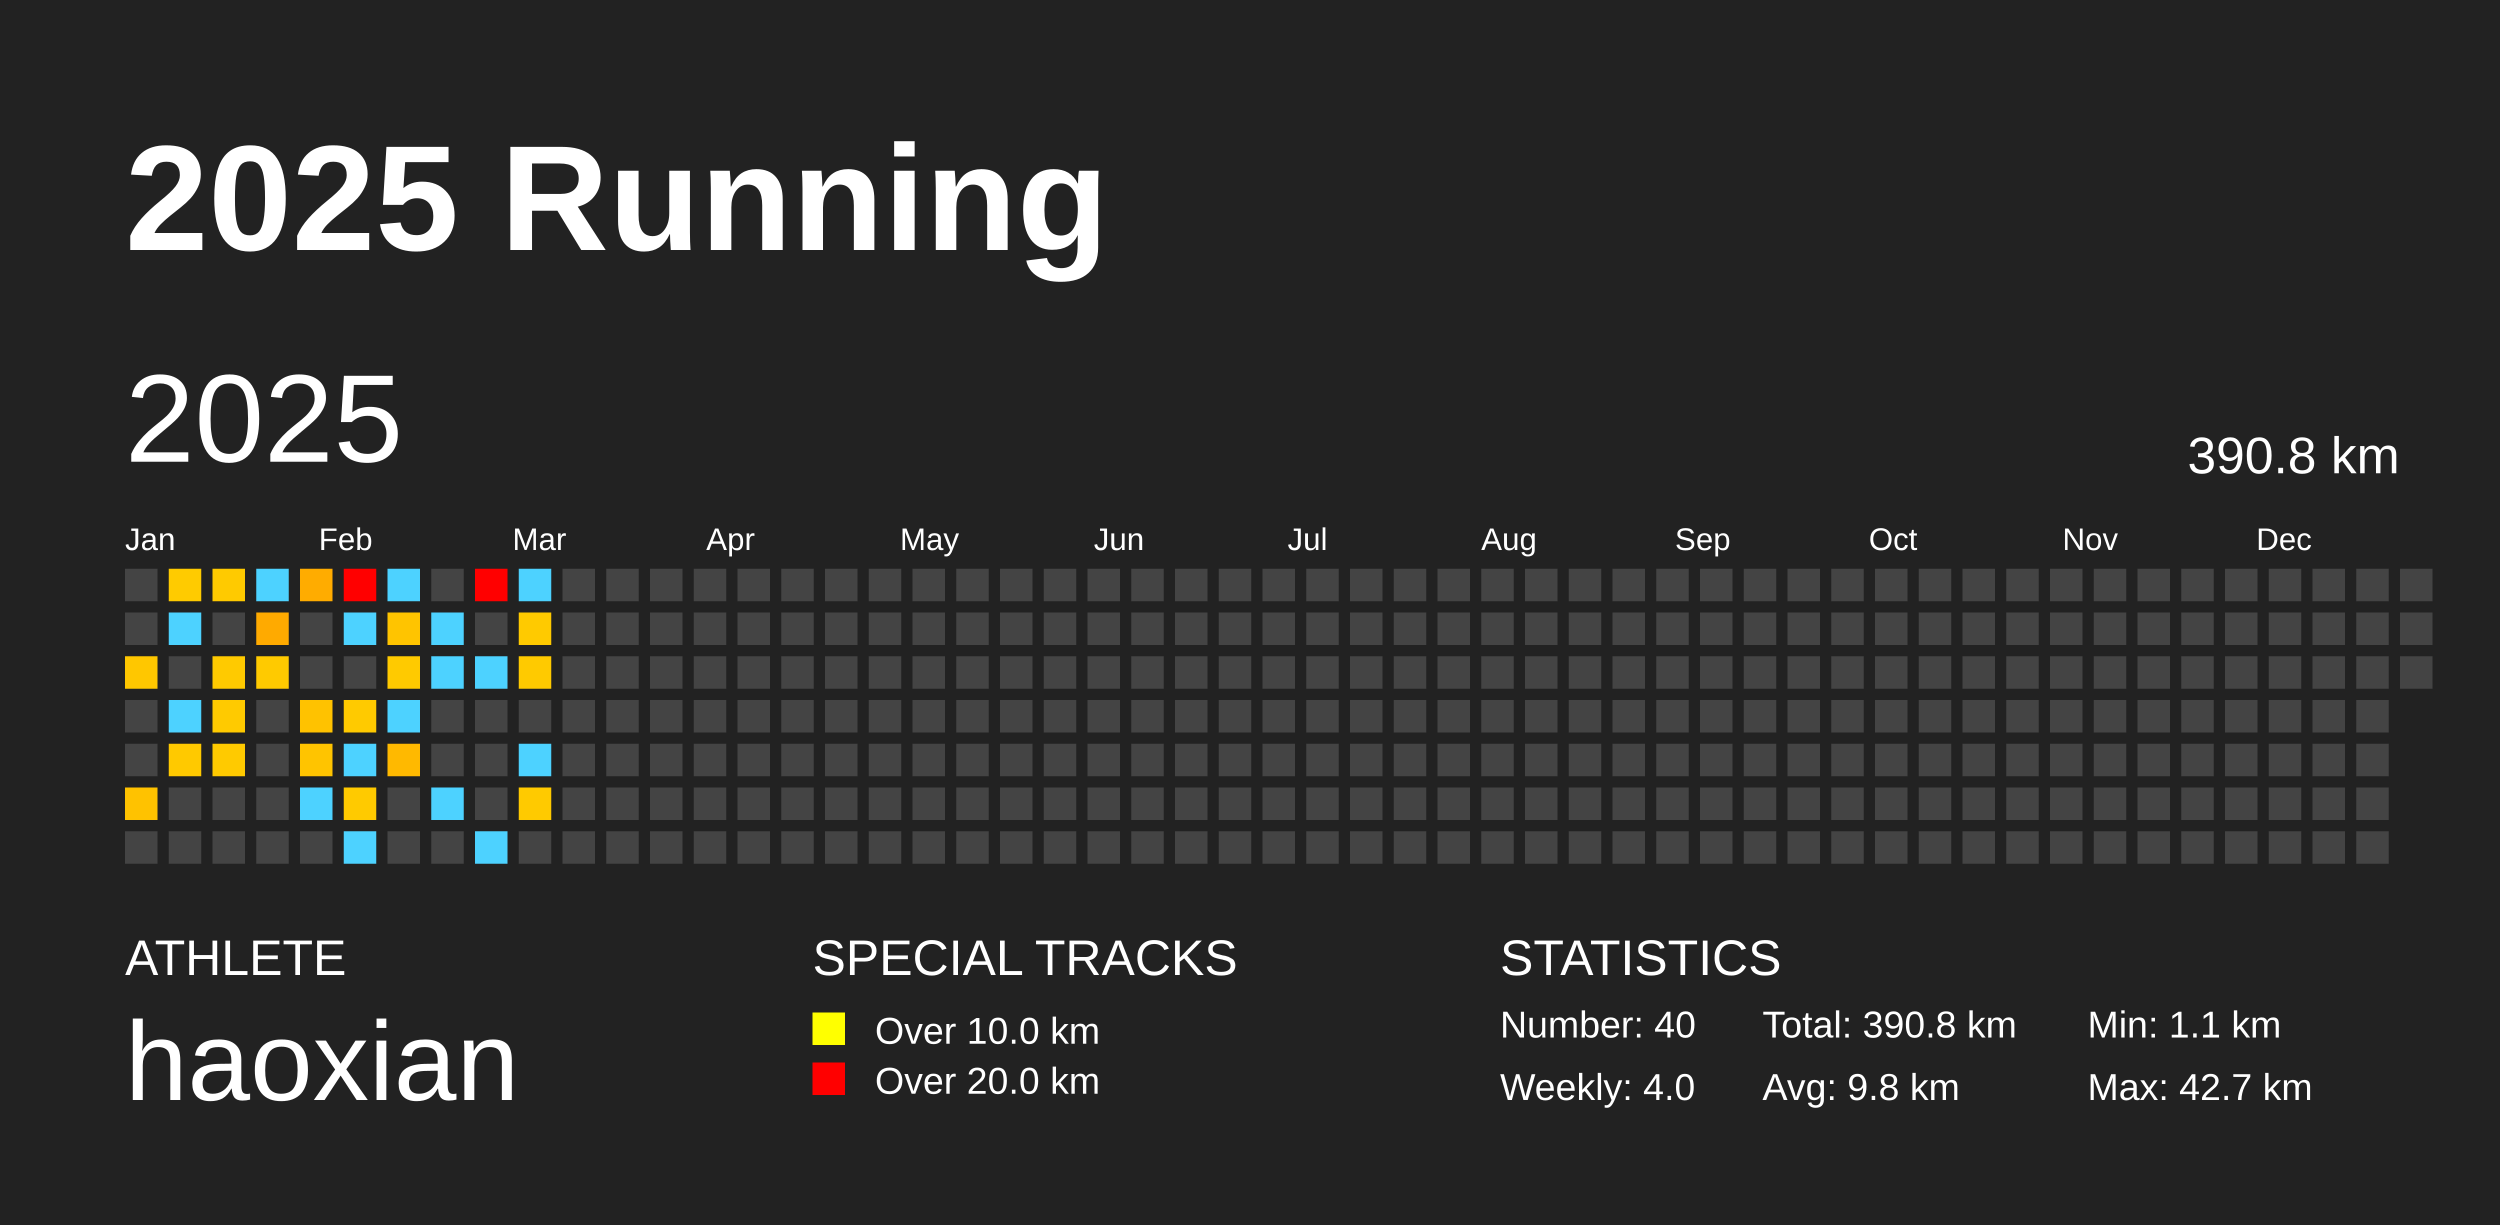
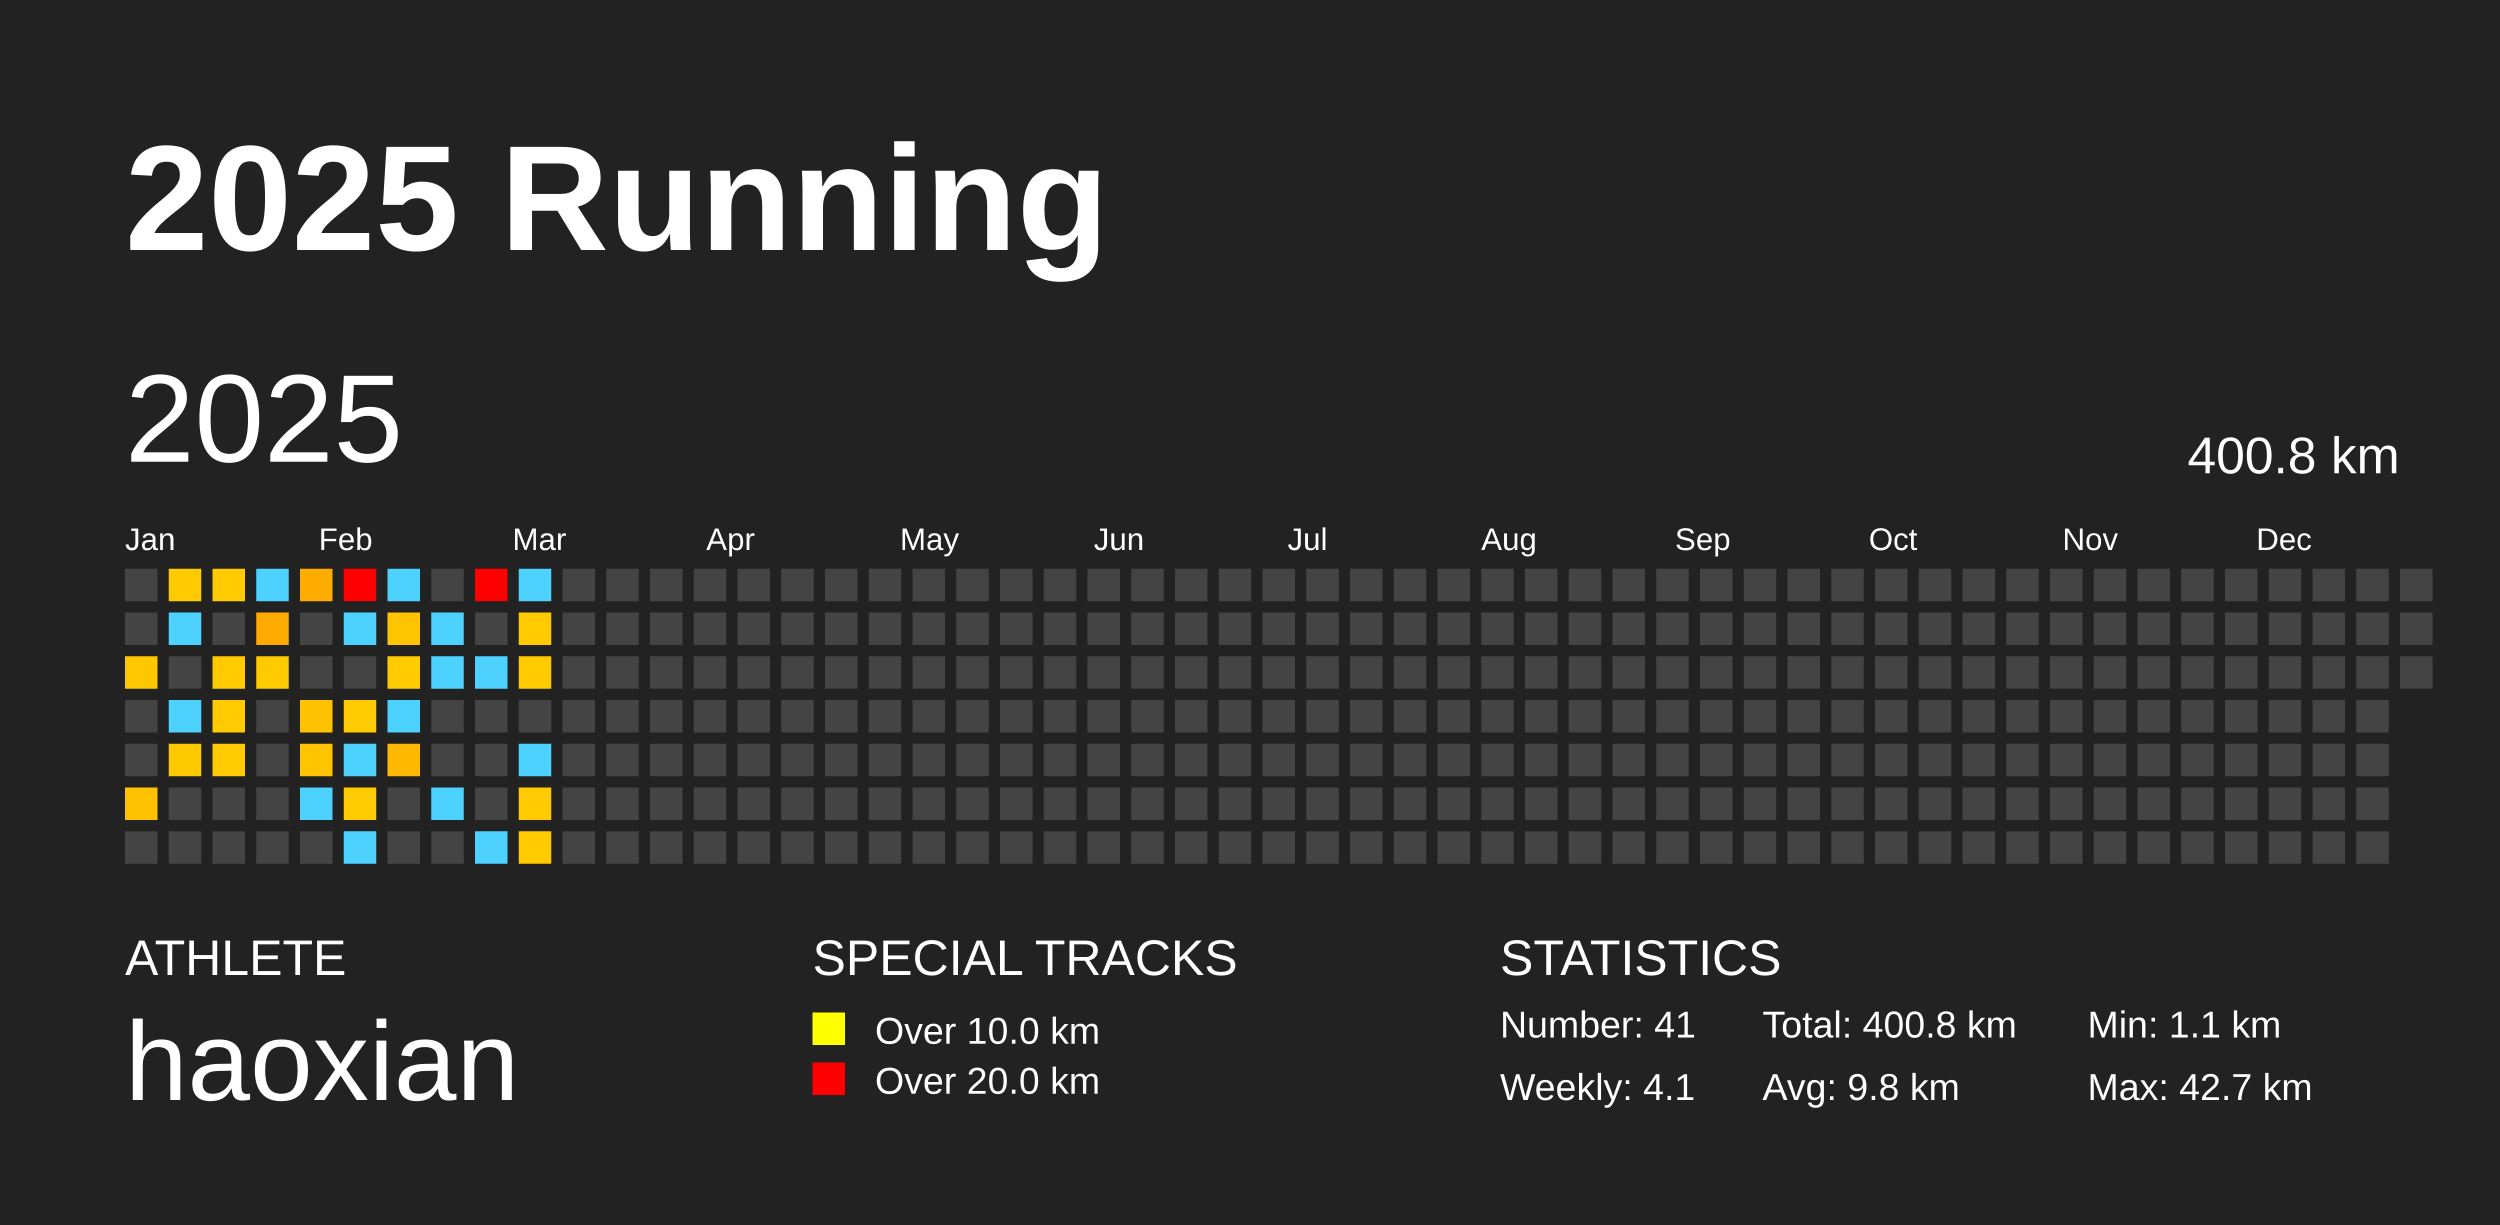
<svg xmlns="http://www.w3.org/2000/svg" baseProfile="full" height="98mm" version="1.1" viewBox="0,0,200,98" width="200mm">
  <defs />
  <rect fill="#222222" height="98" width="200" x="0" y="0" />
  <text fill="#FFFFFF" style="font-size:12px; font-family:Arial; font-weight:bold;" x="10" y="20">2025 Running</text>
  <text fill="#FFFFFF" style="font-size:4px; font-family:Arial" x="10" y="78">ATHLETE</text>
  <text fill="#FFFFFF" style="font-size:9px; font-family:Arial" x="10" y="88">haoxian</text>
  <text fill="#FFFFFF" style="font-size:4px; font-family:Arial" x="65" y="78">SPECIAL TRACKS</text>
  <rect fill="yellow" height="2.6" width="2.6" x="65" y="81" />
  <text fill="#FFFFFF" style="font-size:3px; font-family:Arial" x="70" y="83.5">Over 10.0 km</text>
  <rect fill="red" height="2.6" width="2.6" x="65" y="85" />
  <text fill="#FFFFFF" style="font-size:3px; font-family:Arial" x="70" y="87.5">Over 20.0 km</text>
  <text fill="#FFFFFF" style="font-size:4px; font-family:Arial" x="120" y="78">STATISTICS</text>
-   <text fill="#FFFFFF" style="font-size:3px; font-family:Arial" x="120" y="83">Number: 40</text>
-   <text fill="#FFFFFF" style="font-size:3px; font-family:Arial" x="120" y="88">Weekly: 4.0</text>
-   <text fill="#FFFFFF" style="font-size:3px; font-family:Arial" x="141" y="83">Total: 390.8 km</text>
+   <text fill="#FFFFFF" style="font-size:3px; font-family:Arial" x="120" y="83">Number: 41</text>
+   <text fill="#FFFFFF" style="font-size:3px; font-family:Arial" x="120" y="88">Weekly: 4.1</text>
+   <text fill="#FFFFFF" style="font-size:3px; font-family:Arial" x="141" y="83">Total: 400.8 km</text>
  <text fill="#FFFFFF" style="font-size:3px; font-family:Arial" x="141" y="88">Avg: 9.8 km</text>
  <text fill="#FFFFFF" style="font-size:3px; font-family:Arial" x="167" y="83">Min: 1.1 km</text>
  <text fill="#FFFFFF" style="font-size:3px; font-family:Arial" x="167" y="88">Max: 42.7 km</text>
  <text dominant-baseline="hanging" fill="#FFFFFF" style="font-size:10.0px; font-family:Arial;" x="10" y="30">2025</text>
-   <text dominant-baseline="hanging" fill="#FFFFFF" style="font-size:4.125px; font-family:Arial;" x="175" y="35">390.8 km</text>
+   <text dominant-baseline="hanging" fill="#FFFFFF" style="font-size:4.125px; font-family:Arial;" x="175" y="35">400.8 km</text>
  <text fill="#FFFFFF" style="font-size:2.5px; font-family:Arial" x="10.0" y="44">Jan</text>
  <text fill="#FFFFFF" style="font-size:2.5px; font-family:Arial" x="25.5" y="44">Feb</text>
  <text fill="#FFFFFF" style="font-size:2.5px; font-family:Arial" x="41.0" y="44">Mar</text>
  <text fill="#FFFFFF" style="font-size:2.5px; font-family:Arial" x="56.5" y="44">Apr</text>
  <text fill="#FFFFFF" style="font-size:2.5px; font-family:Arial" x="72.0" y="44">May</text>
  <text fill="#FFFFFF" style="font-size:2.5px; font-family:Arial" x="87.5" y="44">Jun</text>
  <text fill="#FFFFFF" style="font-size:2.5px; font-family:Arial" x="103.0" y="44">Jul</text>
  <text fill="#FFFFFF" style="font-size:2.5px; font-family:Arial" x="118.5" y="44">Aug</text>
  <text fill="#FFFFFF" style="font-size:2.5px; font-family:Arial" x="134.0" y="44">Sep</text>
  <text fill="#FFFFFF" style="font-size:2.5px; font-family:Arial" x="149.5" y="44">Oct</text>
  <text fill="#FFFFFF" style="font-size:2.5px; font-family:Arial" x="165.0" y="44">Nov</text>
  <text fill="#FFFFFF" style="font-size:2.5px; font-family:Arial" x="180.5" y="44">Dec</text>
  <rect fill="#444444" height="2.6" width="2.6" x="10.0" y="45.5" />
  <rect fill="#444444" height="2.6" width="2.6" x="10.0" y="49.0" />
  <rect fill="#ffc700" height="2.6" width="2.6" x="10.0" y="52.5" />
  <rect fill="#444444" height="2.6" width="2.6" x="10.0" y="56.0" />
  <rect fill="#444444" height="2.6" width="2.6" x="10.0" y="59.5" />
  <rect fill="#ffc200" height="2.6" width="2.6" x="10.0" y="63.0" />
  <rect fill="#444444" height="2.6" width="2.6" x="10.0" y="66.5" />
  <rect fill="#ffcb00" height="2.6" width="2.6" x="13.5" y="45.5" />
  <rect fill="#4dd2ff" height="2.6" width="2.6" x="13.5" y="49.0" />
  <rect fill="#444444" height="2.6" width="2.6" x="13.5" y="52.5" />
  <rect fill="#4dd2ff" height="2.6" width="2.6" x="13.5" y="56.0" />
  <rect fill="#ffc900" height="2.6" width="2.6" x="13.5" y="59.5" />
  <rect fill="#444444" height="2.6" width="2.6" x="13.5" y="63.0" />
  <rect fill="#444444" height="2.6" width="2.6" x="13.5" y="66.5" />
  <rect fill="#ffca00" height="2.6" width="2.6" x="17.0" y="45.5" />
  <rect fill="#444444" height="2.6" width="2.6" x="17.0" y="49.0" />
  <rect fill="#ffca00" height="2.6" width="2.6" x="17.0" y="52.5" />
  <rect fill="#ffca00" height="2.6" width="2.6" x="17.0" y="56.0" />
  <rect fill="#ffca00" height="2.6" width="2.6" x="17.0" y="59.5" />
  <rect fill="#444444" height="2.6" width="2.6" x="17.0" y="63.0" />
  <rect fill="#444444" height="2.6" width="2.6" x="17.0" y="66.5" />
  <rect fill="#4dd2ff" height="2.6" width="2.6" x="20.5" y="45.5" />
  <rect fill="#ffaa00" height="2.6" width="2.6" x="20.5" y="49.0" />
  <rect fill="#ffca00" height="2.6" width="2.6" x="20.5" y="52.5" />
  <rect fill="#444444" height="2.6" width="2.6" x="20.5" y="56.0" />
  <rect fill="#444444" height="2.6" width="2.6" x="20.5" y="59.5" />
  <rect fill="#444444" height="2.6" width="2.6" x="20.5" y="63.0" />
  <rect fill="#444444" height="2.6" width="2.6" x="20.5" y="66.5" />
  <rect fill="#ffac00" height="2.6" width="2.6" x="24.0" y="45.5" />
  <rect fill="#444444" height="2.6" width="2.6" x="24.0" y="49.0" />
  <rect fill="#444444" height="2.6" width="2.6" x="24.0" y="52.5" />
  <rect fill="#ffc200" height="2.6" width="2.6" x="24.0" y="56.0" />
  <rect fill="#ffc400" height="2.6" width="2.6" x="24.0" y="59.5" />
  <rect fill="#4dd2ff" height="2.6" width="2.6" x="24.0" y="63.0" />
  <rect fill="#444444" height="2.6" width="2.6" x="24.0" y="66.5" />
  <rect fill="red" height="2.6" width="2.6" x="27.5" y="45.5" />
  <rect fill="#4dd2ff" height="2.6" width="2.6" x="27.5" y="49.0" />
  <rect fill="#444444" height="2.6" width="2.6" x="27.5" y="52.5" />
  <rect fill="#ffca00" height="2.6" width="2.6" x="27.5" y="56.0" />
  <rect fill="#4dd2ff" height="2.6" width="2.6" x="27.5" y="59.5" />
  <rect fill="#ffca00" height="2.6" width="2.6" x="27.5" y="63.0" />
  <rect fill="#4dd2ff" height="2.6" width="2.6" x="27.5" y="66.5" />
  <rect fill="#4dd2ff" height="2.6" width="2.6" x="31.0" y="45.5" />
  <rect fill="#ffc400" height="2.6" width="2.6" x="31.0" y="49.0" />
  <rect fill="#ffca00" height="2.6" width="2.6" x="31.0" y="52.5" />
  <rect fill="#4dd2ff" height="2.6" width="2.6" x="31.0" y="56.0" />
  <rect fill="#ffb900" height="2.6" width="2.6" x="31.0" y="59.5" />
  <rect fill="#444444" height="2.6" width="2.6" x="31.0" y="63.0" />
  <rect fill="#444444" height="2.6" width="2.6" x="31.0" y="66.5" />
  <rect fill="#444444" height="2.6" width="2.6" x="34.5" y="45.5" />
  <rect fill="#4dd2ff" height="2.6" width="2.6" x="34.5" y="49.0" />
  <rect fill="#4dd2ff" height="2.6" width="2.6" x="34.5" y="52.5" />
  <rect fill="#444444" height="2.6" width="2.6" x="34.5" y="56.0" />
  <rect fill="#444444" height="2.6" width="2.6" x="34.5" y="59.5" />
  <rect fill="#4dd2ff" height="2.6" width="2.6" x="34.5" y="63.0" />
  <rect fill="#444444" height="2.6" width="2.6" x="34.5" y="66.5" />
  <rect fill="red" height="2.6" width="2.6" x="38.0" y="45.5" />
  <rect fill="#444444" height="2.6" width="2.6" x="38.0" y="49.0" />
  <rect fill="#4dd2ff" height="2.6" width="2.6" x="38.0" y="52.5" />
  <rect fill="#444444" height="2.6" width="2.6" x="38.0" y="56.0" />
  <rect fill="#444444" height="2.6" width="2.6" x="38.0" y="59.5" />
  <rect fill="#444444" height="2.6" width="2.6" x="38.0" y="63.0" />
  <rect fill="#4dd2ff" height="2.6" width="2.6" x="38.0" y="66.5" />
  <rect fill="#4dd2ff" height="2.6" width="2.6" x="41.5" y="45.5" />
  <rect fill="#ffca00" height="2.6" width="2.6" x="41.5" y="49.0" />
  <rect fill="#ffca00" height="2.6" width="2.6" x="41.5" y="52.5" />
  <rect fill="#444444" height="2.6" width="2.6" x="41.5" y="56.0" />
  <rect fill="#4dd2ff" height="2.6" width="2.6" x="41.5" y="59.5" />
  <rect fill="#ffca00" height="2.6" width="2.6" x="41.5" y="63.0" />
-   <rect fill="#444444" height="2.6" width="2.6" x="41.5" y="66.5" />
+   <rect fill="#ffcb00" height="2.6" width="2.6" x="41.5" y="66.5" />
  <rect fill="#444444" height="2.6" width="2.6" x="45.0" y="45.5" />
  <rect fill="#444444" height="2.6" width="2.6" x="45.0" y="49.0" />
  <rect fill="#444444" height="2.6" width="2.6" x="45.0" y="52.5" />
  <rect fill="#444444" height="2.6" width="2.6" x="45.0" y="56.0" />
  <rect fill="#444444" height="2.6" width="2.6" x="45.0" y="59.5" />
  <rect fill="#444444" height="2.6" width="2.6" x="45.0" y="63.0" />
  <rect fill="#444444" height="2.6" width="2.6" x="45.0" y="66.5" />
  <rect fill="#444444" height="2.6" width="2.6" x="48.5" y="45.5" />
  <rect fill="#444444" height="2.6" width="2.6" x="48.5" y="49.0" />
  <rect fill="#444444" height="2.6" width="2.6" x="48.5" y="52.5" />
  <rect fill="#444444" height="2.6" width="2.6" x="48.5" y="56.0" />
  <rect fill="#444444" height="2.6" width="2.6" x="48.5" y="59.5" />
  <rect fill="#444444" height="2.6" width="2.6" x="48.5" y="63.0" />
  <rect fill="#444444" height="2.6" width="2.6" x="48.5" y="66.5" />
  <rect fill="#444444" height="2.6" width="2.6" x="52.0" y="45.5" />
  <rect fill="#444444" height="2.6" width="2.6" x="52.0" y="49.0" />
  <rect fill="#444444" height="2.6" width="2.6" x="52.0" y="52.5" />
  <rect fill="#444444" height="2.6" width="2.6" x="52.0" y="56.0" />
  <rect fill="#444444" height="2.6" width="2.6" x="52.0" y="59.5" />
  <rect fill="#444444" height="2.6" width="2.6" x="52.0" y="63.0" />
  <rect fill="#444444" height="2.6" width="2.6" x="52.0" y="66.5" />
  <rect fill="#444444" height="2.6" width="2.6" x="55.5" y="45.5" />
  <rect fill="#444444" height="2.6" width="2.6" x="55.5" y="49.0" />
  <rect fill="#444444" height="2.6" width="2.6" x="55.5" y="52.5" />
  <rect fill="#444444" height="2.6" width="2.6" x="55.5" y="56.0" />
  <rect fill="#444444" height="2.6" width="2.6" x="55.5" y="59.5" />
  <rect fill="#444444" height="2.6" width="2.6" x="55.5" y="63.0" />
  <rect fill="#444444" height="2.6" width="2.6" x="55.5" y="66.5" />
  <rect fill="#444444" height="2.6" width="2.6" x="59.0" y="45.5" />
  <rect fill="#444444" height="2.6" width="2.6" x="59.0" y="49.0" />
  <rect fill="#444444" height="2.6" width="2.6" x="59.0" y="52.5" />
  <rect fill="#444444" height="2.6" width="2.6" x="59.0" y="56.0" />
  <rect fill="#444444" height="2.6" width="2.6" x="59.0" y="59.5" />
  <rect fill="#444444" height="2.6" width="2.6" x="59.0" y="63.0" />
  <rect fill="#444444" height="2.6" width="2.6" x="59.0" y="66.5" />
  <rect fill="#444444" height="2.6" width="2.6" x="62.5" y="45.5" />
  <rect fill="#444444" height="2.6" width="2.6" x="62.5" y="49.0" />
  <rect fill="#444444" height="2.6" width="2.6" x="62.5" y="52.5" />
  <rect fill="#444444" height="2.6" width="2.6" x="62.5" y="56.0" />
  <rect fill="#444444" height="2.6" width="2.6" x="62.5" y="59.5" />
  <rect fill="#444444" height="2.6" width="2.6" x="62.5" y="63.0" />
  <rect fill="#444444" height="2.6" width="2.6" x="62.5" y="66.5" />
  <rect fill="#444444" height="2.6" width="2.6" x="66.0" y="45.5" />
  <rect fill="#444444" height="2.6" width="2.6" x="66.0" y="49.0" />
  <rect fill="#444444" height="2.6" width="2.6" x="66.0" y="52.5" />
  <rect fill="#444444" height="2.6" width="2.6" x="66.0" y="56.0" />
  <rect fill="#444444" height="2.6" width="2.6" x="66.0" y="59.5" />
  <rect fill="#444444" height="2.6" width="2.6" x="66.0" y="63.0" />
  <rect fill="#444444" height="2.6" width="2.6" x="66.0" y="66.5" />
  <rect fill="#444444" height="2.6" width="2.6" x="69.5" y="45.5" />
  <rect fill="#444444" height="2.6" width="2.6" x="69.5" y="49.0" />
  <rect fill="#444444" height="2.6" width="2.6" x="69.5" y="52.5" />
  <rect fill="#444444" height="2.6" width="2.6" x="69.5" y="56.0" />
  <rect fill="#444444" height="2.6" width="2.6" x="69.5" y="59.5" />
  <rect fill="#444444" height="2.6" width="2.6" x="69.5" y="63.0" />
  <rect fill="#444444" height="2.6" width="2.6" x="69.5" y="66.5" />
  <rect fill="#444444" height="2.6" width="2.6" x="73.0" y="45.5" />
  <rect fill="#444444" height="2.6" width="2.6" x="73.0" y="49.0" />
  <rect fill="#444444" height="2.6" width="2.6" x="73.0" y="52.5" />
  <rect fill="#444444" height="2.6" width="2.6" x="73.0" y="56.0" />
  <rect fill="#444444" height="2.6" width="2.6" x="73.0" y="59.5" />
  <rect fill="#444444" height="2.6" width="2.6" x="73.0" y="63.0" />
  <rect fill="#444444" height="2.6" width="2.6" x="73.0" y="66.5" />
  <rect fill="#444444" height="2.6" width="2.6" x="76.5" y="45.5" />
  <rect fill="#444444" height="2.6" width="2.6" x="76.5" y="49.0" />
  <rect fill="#444444" height="2.6" width="2.6" x="76.5" y="52.5" />
  <rect fill="#444444" height="2.6" width="2.6" x="76.5" y="56.0" />
  <rect fill="#444444" height="2.6" width="2.6" x="76.5" y="59.5" />
  <rect fill="#444444" height="2.6" width="2.6" x="76.5" y="63.0" />
  <rect fill="#444444" height="2.6" width="2.6" x="76.5" y="66.5" />
  <rect fill="#444444" height="2.6" width="2.6" x="80.0" y="45.5" />
  <rect fill="#444444" height="2.6" width="2.6" x="80.0" y="49.0" />
  <rect fill="#444444" height="2.6" width="2.6" x="80.0" y="52.5" />
  <rect fill="#444444" height="2.6" width="2.6" x="80.0" y="56.0" />
  <rect fill="#444444" height="2.6" width="2.6" x="80.0" y="59.5" />
  <rect fill="#444444" height="2.6" width="2.6" x="80.0" y="63.0" />
  <rect fill="#444444" height="2.6" width="2.6" x="80.0" y="66.5" />
  <rect fill="#444444" height="2.6" width="2.6" x="83.5" y="45.5" />
  <rect fill="#444444" height="2.6" width="2.6" x="83.5" y="49.0" />
  <rect fill="#444444" height="2.6" width="2.6" x="83.5" y="52.5" />
  <rect fill="#444444" height="2.6" width="2.6" x="83.5" y="56.0" />
  <rect fill="#444444" height="2.6" width="2.6" x="83.5" y="59.5" />
  <rect fill="#444444" height="2.6" width="2.6" x="83.5" y="63.0" />
  <rect fill="#444444" height="2.6" width="2.6" x="83.5" y="66.5" />
  <rect fill="#444444" height="2.6" width="2.6" x="87.0" y="45.5" />
  <rect fill="#444444" height="2.6" width="2.6" x="87.0" y="49.0" />
  <rect fill="#444444" height="2.6" width="2.6" x="87.0" y="52.5" />
  <rect fill="#444444" height="2.6" width="2.6" x="87.0" y="56.0" />
  <rect fill="#444444" height="2.6" width="2.6" x="87.0" y="59.5" />
  <rect fill="#444444" height="2.6" width="2.6" x="87.0" y="63.0" />
  <rect fill="#444444" height="2.6" width="2.6" x="87.0" y="66.5" />
  <rect fill="#444444" height="2.6" width="2.6" x="90.5" y="45.5" />
  <rect fill="#444444" height="2.6" width="2.6" x="90.5" y="49.0" />
  <rect fill="#444444" height="2.6" width="2.6" x="90.5" y="52.5" />
  <rect fill="#444444" height="2.6" width="2.6" x="90.5" y="56.0" />
  <rect fill="#444444" height="2.6" width="2.6" x="90.5" y="59.5" />
  <rect fill="#444444" height="2.6" width="2.6" x="90.5" y="63.0" />
  <rect fill="#444444" height="2.6" width="2.6" x="90.5" y="66.5" />
  <rect fill="#444444" height="2.6" width="2.6" x="94.0" y="45.5" />
  <rect fill="#444444" height="2.6" width="2.6" x="94.0" y="49.0" />
  <rect fill="#444444" height="2.6" width="2.6" x="94.0" y="52.5" />
  <rect fill="#444444" height="2.6" width="2.6" x="94.0" y="56.0" />
  <rect fill="#444444" height="2.6" width="2.6" x="94.0" y="59.5" />
  <rect fill="#444444" height="2.6" width="2.6" x="94.0" y="63.0" />
  <rect fill="#444444" height="2.6" width="2.6" x="94.0" y="66.5" />
  <rect fill="#444444" height="2.6" width="2.6" x="97.5" y="45.5" />
  <rect fill="#444444" height="2.6" width="2.6" x="97.5" y="49.0" />
  <rect fill="#444444" height="2.6" width="2.6" x="97.5" y="52.5" />
  <rect fill="#444444" height="2.6" width="2.6" x="97.5" y="56.0" />
  <rect fill="#444444" height="2.6" width="2.6" x="97.5" y="59.5" />
  <rect fill="#444444" height="2.6" width="2.6" x="97.5" y="63.0" />
  <rect fill="#444444" height="2.6" width="2.6" x="97.5" y="66.5" />
  <rect fill="#444444" height="2.6" width="2.6" x="101.0" y="45.5" />
  <rect fill="#444444" height="2.6" width="2.6" x="101.0" y="49.0" />
  <rect fill="#444444" height="2.6" width="2.6" x="101.0" y="52.5" />
  <rect fill="#444444" height="2.6" width="2.6" x="101.0" y="56.0" />
  <rect fill="#444444" height="2.6" width="2.6" x="101.0" y="59.5" />
  <rect fill="#444444" height="2.6" width="2.6" x="101.0" y="63.0" />
  <rect fill="#444444" height="2.6" width="2.6" x="101.0" y="66.5" />
  <rect fill="#444444" height="2.6" width="2.6" x="104.5" y="45.5" />
  <rect fill="#444444" height="2.6" width="2.6" x="104.5" y="49.0" />
  <rect fill="#444444" height="2.6" width="2.6" x="104.5" y="52.5" />
  <rect fill="#444444" height="2.6" width="2.6" x="104.5" y="56.0" />
  <rect fill="#444444" height="2.6" width="2.6" x="104.5" y="59.5" />
  <rect fill="#444444" height="2.6" width="2.6" x="104.5" y="63.0" />
  <rect fill="#444444" height="2.6" width="2.6" x="104.5" y="66.5" />
  <rect fill="#444444" height="2.6" width="2.6" x="108.0" y="45.5" />
  <rect fill="#444444" height="2.6" width="2.6" x="108.0" y="49.0" />
  <rect fill="#444444" height="2.6" width="2.6" x="108.0" y="52.5" />
  <rect fill="#444444" height="2.6" width="2.6" x="108.0" y="56.0" />
  <rect fill="#444444" height="2.6" width="2.6" x="108.0" y="59.5" />
  <rect fill="#444444" height="2.6" width="2.6" x="108.0" y="63.0" />
  <rect fill="#444444" height="2.6" width="2.6" x="108.0" y="66.5" />
  <rect fill="#444444" height="2.6" width="2.6" x="111.5" y="45.5" />
  <rect fill="#444444" height="2.6" width="2.6" x="111.5" y="49.0" />
  <rect fill="#444444" height="2.6" width="2.6" x="111.5" y="52.5" />
  <rect fill="#444444" height="2.6" width="2.6" x="111.5" y="56.0" />
  <rect fill="#444444" height="2.6" width="2.6" x="111.5" y="59.5" />
  <rect fill="#444444" height="2.6" width="2.6" x="111.5" y="63.0" />
  <rect fill="#444444" height="2.6" width="2.6" x="111.5" y="66.5" />
  <rect fill="#444444" height="2.6" width="2.6" x="115.0" y="45.5" />
  <rect fill="#444444" height="2.6" width="2.6" x="115.0" y="49.0" />
  <rect fill="#444444" height="2.6" width="2.6" x="115.0" y="52.5" />
  <rect fill="#444444" height="2.6" width="2.6" x="115.0" y="56.0" />
  <rect fill="#444444" height="2.6" width="2.6" x="115.0" y="59.5" />
  <rect fill="#444444" height="2.6" width="2.6" x="115.0" y="63.0" />
  <rect fill="#444444" height="2.6" width="2.6" x="115.0" y="66.5" />
  <rect fill="#444444" height="2.6" width="2.6" x="118.5" y="45.5" />
  <rect fill="#444444" height="2.6" width="2.6" x="118.5" y="49.0" />
  <rect fill="#444444" height="2.6" width="2.6" x="118.5" y="52.5" />
  <rect fill="#444444" height="2.6" width="2.6" x="118.5" y="56.0" />
  <rect fill="#444444" height="2.6" width="2.6" x="118.5" y="59.5" />
  <rect fill="#444444" height="2.6" width="2.6" x="118.5" y="63.0" />
  <rect fill="#444444" height="2.6" width="2.6" x="118.5" y="66.5" />
  <rect fill="#444444" height="2.6" width="2.6" x="122.0" y="45.5" />
  <rect fill="#444444" height="2.6" width="2.6" x="122.0" y="49.0" />
  <rect fill="#444444" height="2.6" width="2.6" x="122.0" y="52.5" />
  <rect fill="#444444" height="2.6" width="2.6" x="122.0" y="56.0" />
  <rect fill="#444444" height="2.6" width="2.6" x="122.0" y="59.5" />
  <rect fill="#444444" height="2.6" width="2.6" x="122.0" y="63.0" />
  <rect fill="#444444" height="2.6" width="2.6" x="122.0" y="66.5" />
  <rect fill="#444444" height="2.6" width="2.6" x="125.5" y="45.5" />
  <rect fill="#444444" height="2.6" width="2.6" x="125.5" y="49.0" />
  <rect fill="#444444" height="2.6" width="2.6" x="125.5" y="52.5" />
  <rect fill="#444444" height="2.6" width="2.6" x="125.5" y="56.0" />
  <rect fill="#444444" height="2.6" width="2.6" x="125.5" y="59.5" />
  <rect fill="#444444" height="2.6" width="2.6" x="125.5" y="63.0" />
  <rect fill="#444444" height="2.6" width="2.6" x="125.5" y="66.5" />
  <rect fill="#444444" height="2.6" width="2.6" x="129.0" y="45.5" />
  <rect fill="#444444" height="2.6" width="2.6" x="129.0" y="49.0" />
  <rect fill="#444444" height="2.6" width="2.6" x="129.0" y="52.5" />
  <rect fill="#444444" height="2.6" width="2.6" x="129.0" y="56.0" />
  <rect fill="#444444" height="2.6" width="2.6" x="129.0" y="59.5" />
  <rect fill="#444444" height="2.6" width="2.6" x="129.0" y="63.0" />
  <rect fill="#444444" height="2.6" width="2.6" x="129.0" y="66.5" />
  <rect fill="#444444" height="2.6" width="2.6" x="132.5" y="45.5" />
  <rect fill="#444444" height="2.6" width="2.6" x="132.5" y="49.0" />
  <rect fill="#444444" height="2.6" width="2.6" x="132.5" y="52.5" />
  <rect fill="#444444" height="2.6" width="2.6" x="132.5" y="56.0" />
  <rect fill="#444444" height="2.6" width="2.6" x="132.5" y="59.5" />
  <rect fill="#444444" height="2.6" width="2.6" x="132.5" y="63.0" />
  <rect fill="#444444" height="2.6" width="2.6" x="132.5" y="66.5" />
  <rect fill="#444444" height="2.6" width="2.6" x="136.0" y="45.5" />
  <rect fill="#444444" height="2.6" width="2.6" x="136.0" y="49.0" />
  <rect fill="#444444" height="2.6" width="2.6" x="136.0" y="52.5" />
  <rect fill="#444444" height="2.6" width="2.6" x="136.0" y="56.0" />
  <rect fill="#444444" height="2.6" width="2.6" x="136.0" y="59.5" />
  <rect fill="#444444" height="2.6" width="2.6" x="136.0" y="63.0" />
  <rect fill="#444444" height="2.6" width="2.6" x="136.0" y="66.5" />
  <rect fill="#444444" height="2.6" width="2.6" x="139.5" y="45.5" />
  <rect fill="#444444" height="2.6" width="2.6" x="139.5" y="49.0" />
  <rect fill="#444444" height="2.6" width="2.6" x="139.5" y="52.5" />
  <rect fill="#444444" height="2.6" width="2.6" x="139.5" y="56.0" />
  <rect fill="#444444" height="2.6" width="2.6" x="139.5" y="59.5" />
  <rect fill="#444444" height="2.6" width="2.6" x="139.5" y="63.0" />
  <rect fill="#444444" height="2.6" width="2.6" x="139.5" y="66.5" />
  <rect fill="#444444" height="2.6" width="2.6" x="143.0" y="45.5" />
  <rect fill="#444444" height="2.6" width="2.6" x="143.0" y="49.0" />
  <rect fill="#444444" height="2.6" width="2.6" x="143.0" y="52.5" />
  <rect fill="#444444" height="2.6" width="2.6" x="143.0" y="56.0" />
  <rect fill="#444444" height="2.6" width="2.6" x="143.0" y="59.5" />
  <rect fill="#444444" height="2.6" width="2.6" x="143.0" y="63.0" />
  <rect fill="#444444" height="2.6" width="2.6" x="143.0" y="66.5" />
  <rect fill="#444444" height="2.6" width="2.6" x="146.5" y="45.5" />
  <rect fill="#444444" height="2.6" width="2.6" x="146.5" y="49.0" />
  <rect fill="#444444" height="2.6" width="2.6" x="146.5" y="52.5" />
  <rect fill="#444444" height="2.6" width="2.6" x="146.5" y="56.0" />
  <rect fill="#444444" height="2.6" width="2.6" x="146.5" y="59.5" />
  <rect fill="#444444" height="2.6" width="2.6" x="146.5" y="63.0" />
  <rect fill="#444444" height="2.6" width="2.6" x="146.5" y="66.5" />
  <rect fill="#444444" height="2.6" width="2.6" x="150.0" y="45.5" />
  <rect fill="#444444" height="2.6" width="2.6" x="150.0" y="49.0" />
  <rect fill="#444444" height="2.6" width="2.6" x="150.0" y="52.5" />
  <rect fill="#444444" height="2.6" width="2.6" x="150.0" y="56.0" />
  <rect fill="#444444" height="2.6" width="2.6" x="150.0" y="59.5" />
  <rect fill="#444444" height="2.6" width="2.6" x="150.0" y="63.0" />
  <rect fill="#444444" height="2.6" width="2.6" x="150.0" y="66.5" />
  <rect fill="#444444" height="2.6" width="2.6" x="153.5" y="45.5" />
  <rect fill="#444444" height="2.6" width="2.6" x="153.5" y="49.0" />
  <rect fill="#444444" height="2.6" width="2.6" x="153.5" y="52.5" />
  <rect fill="#444444" height="2.6" width="2.6" x="153.5" y="56.0" />
  <rect fill="#444444" height="2.6" width="2.6" x="153.5" y="59.5" />
  <rect fill="#444444" height="2.6" width="2.6" x="153.5" y="63.0" />
  <rect fill="#444444" height="2.6" width="2.6" x="153.5" y="66.5" />
  <rect fill="#444444" height="2.6" width="2.6" x="157.0" y="45.5" />
  <rect fill="#444444" height="2.6" width="2.6" x="157.0" y="49.0" />
  <rect fill="#444444" height="2.6" width="2.6" x="157.0" y="52.5" />
  <rect fill="#444444" height="2.6" width="2.6" x="157.0" y="56.0" />
  <rect fill="#444444" height="2.6" width="2.6" x="157.0" y="59.5" />
  <rect fill="#444444" height="2.6" width="2.6" x="157.0" y="63.0" />
  <rect fill="#444444" height="2.6" width="2.6" x="157.0" y="66.5" />
  <rect fill="#444444" height="2.6" width="2.6" x="160.5" y="45.5" />
  <rect fill="#444444" height="2.6" width="2.6" x="160.5" y="49.0" />
  <rect fill="#444444" height="2.6" width="2.6" x="160.5" y="52.5" />
  <rect fill="#444444" height="2.6" width="2.6" x="160.5" y="56.0" />
  <rect fill="#444444" height="2.6" width="2.6" x="160.5" y="59.5" />
  <rect fill="#444444" height="2.6" width="2.6" x="160.5" y="63.0" />
  <rect fill="#444444" height="2.6" width="2.6" x="160.5" y="66.5" />
  <rect fill="#444444" height="2.6" width="2.6" x="164.0" y="45.5" />
  <rect fill="#444444" height="2.6" width="2.6" x="164.0" y="49.0" />
  <rect fill="#444444" height="2.6" width="2.6" x="164.0" y="52.5" />
  <rect fill="#444444" height="2.6" width="2.6" x="164.0" y="56.0" />
  <rect fill="#444444" height="2.6" width="2.6" x="164.0" y="59.5" />
  <rect fill="#444444" height="2.6" width="2.6" x="164.0" y="63.0" />
  <rect fill="#444444" height="2.6" width="2.6" x="164.0" y="66.5" />
  <rect fill="#444444" height="2.6" width="2.6" x="167.5" y="45.5" />
  <rect fill="#444444" height="2.6" width="2.6" x="167.5" y="49.0" />
  <rect fill="#444444" height="2.6" width="2.6" x="167.5" y="52.5" />
  <rect fill="#444444" height="2.6" width="2.6" x="167.5" y="56.0" />
  <rect fill="#444444" height="2.6" width="2.6" x="167.5" y="59.5" />
  <rect fill="#444444" height="2.6" width="2.6" x="167.5" y="63.0" />
  <rect fill="#444444" height="2.6" width="2.6" x="167.5" y="66.5" />
  <rect fill="#444444" height="2.6" width="2.6" x="171.0" y="45.5" />
  <rect fill="#444444" height="2.6" width="2.6" x="171.0" y="49.0" />
  <rect fill="#444444" height="2.6" width="2.6" x="171.0" y="52.5" />
  <rect fill="#444444" height="2.6" width="2.6" x="171.0" y="56.0" />
  <rect fill="#444444" height="2.6" width="2.6" x="171.0" y="59.5" />
  <rect fill="#444444" height="2.6" width="2.6" x="171.0" y="63.0" />
  <rect fill="#444444" height="2.6" width="2.6" x="171.0" y="66.5" />
  <rect fill="#444444" height="2.6" width="2.6" x="174.5" y="45.5" />
  <rect fill="#444444" height="2.6" width="2.6" x="174.5" y="49.0" />
  <rect fill="#444444" height="2.6" width="2.6" x="174.5" y="52.5" />
  <rect fill="#444444" height="2.6" width="2.6" x="174.5" y="56.0" />
  <rect fill="#444444" height="2.6" width="2.6" x="174.5" y="59.5" />
  <rect fill="#444444" height="2.6" width="2.6" x="174.5" y="63.0" />
  <rect fill="#444444" height="2.6" width="2.6" x="174.5" y="66.5" />
  <rect fill="#444444" height="2.6" width="2.6" x="178.0" y="45.5" />
  <rect fill="#444444" height="2.6" width="2.6" x="178.0" y="49.0" />
  <rect fill="#444444" height="2.6" width="2.6" x="178.0" y="52.5" />
  <rect fill="#444444" height="2.6" width="2.6" x="178.0" y="56.0" />
  <rect fill="#444444" height="2.6" width="2.6" x="178.0" y="59.5" />
  <rect fill="#444444" height="2.6" width="2.6" x="178.0" y="63.0" />
  <rect fill="#444444" height="2.6" width="2.6" x="178.0" y="66.5" />
  <rect fill="#444444" height="2.6" width="2.6" x="181.5" y="45.5" />
  <rect fill="#444444" height="2.6" width="2.6" x="181.5" y="49.0" />
  <rect fill="#444444" height="2.6" width="2.6" x="181.5" y="52.5" />
  <rect fill="#444444" height="2.6" width="2.6" x="181.5" y="56.0" />
  <rect fill="#444444" height="2.6" width="2.6" x="181.5" y="59.5" />
  <rect fill="#444444" height="2.6" width="2.6" x="181.5" y="63.0" />
  <rect fill="#444444" height="2.6" width="2.6" x="181.5" y="66.5" />
  <rect fill="#444444" height="2.6" width="2.6" x="185.0" y="45.5" />
  <rect fill="#444444" height="2.6" width="2.6" x="185.0" y="49.0" />
  <rect fill="#444444" height="2.6" width="2.6" x="185.0" y="52.5" />
  <rect fill="#444444" height="2.6" width="2.6" x="185.0" y="56.0" />
  <rect fill="#444444" height="2.6" width="2.6" x="185.0" y="59.5" />
  <rect fill="#444444" height="2.6" width="2.6" x="185.0" y="63.0" />
  <rect fill="#444444" height="2.6" width="2.6" x="185.0" y="66.5" />
  <rect fill="#444444" height="2.6" width="2.6" x="188.5" y="45.5" />
  <rect fill="#444444" height="2.6" width="2.6" x="188.5" y="49.0" />
  <rect fill="#444444" height="2.6" width="2.6" x="188.5" y="52.5" />
  <rect fill="#444444" height="2.6" width="2.6" x="188.5" y="56.0" />
  <rect fill="#444444" height="2.6" width="2.6" x="188.5" y="59.5" />
  <rect fill="#444444" height="2.6" width="2.6" x="188.5" y="63.0" />
  <rect fill="#444444" height="2.6" width="2.6" x="188.5" y="66.5" />
  <rect fill="#444444" height="2.6" width="2.6" x="192.0" y="45.5" />
  <rect fill="#444444" height="2.6" width="2.6" x="192.0" y="49.0" />
  <rect fill="#444444" height="2.6" width="2.6" x="192.0" y="52.5" />
</svg>
